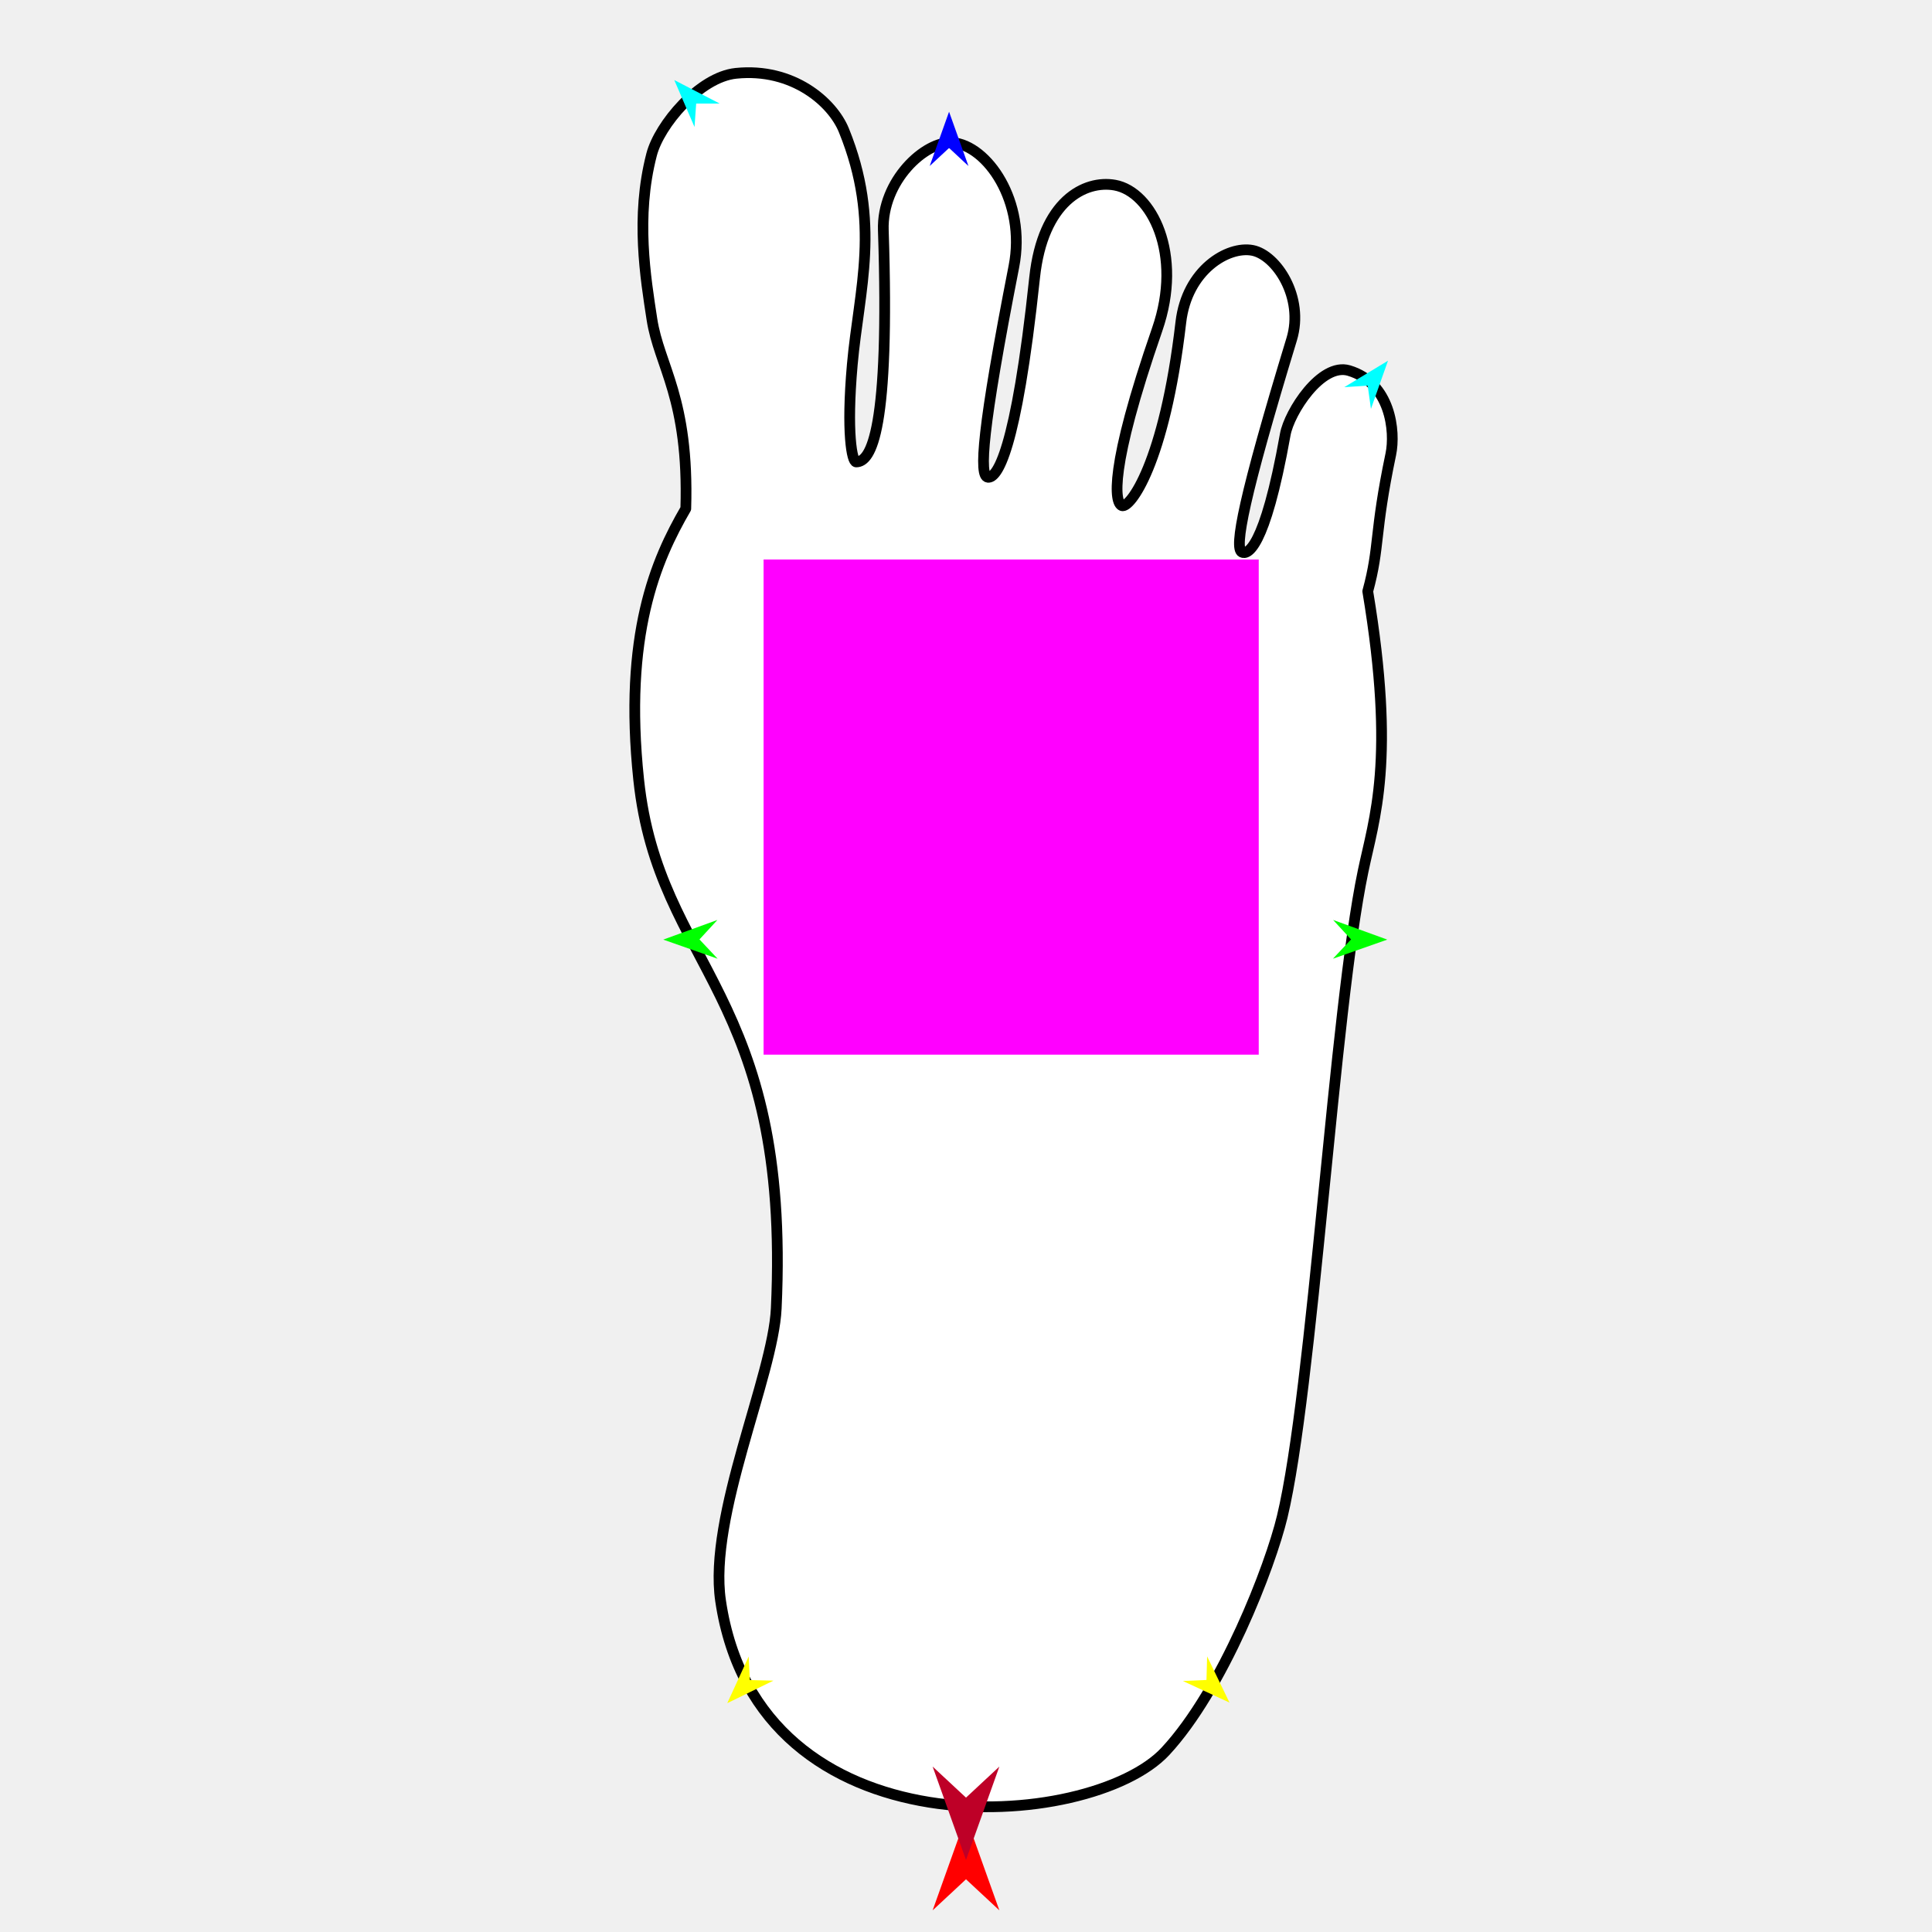
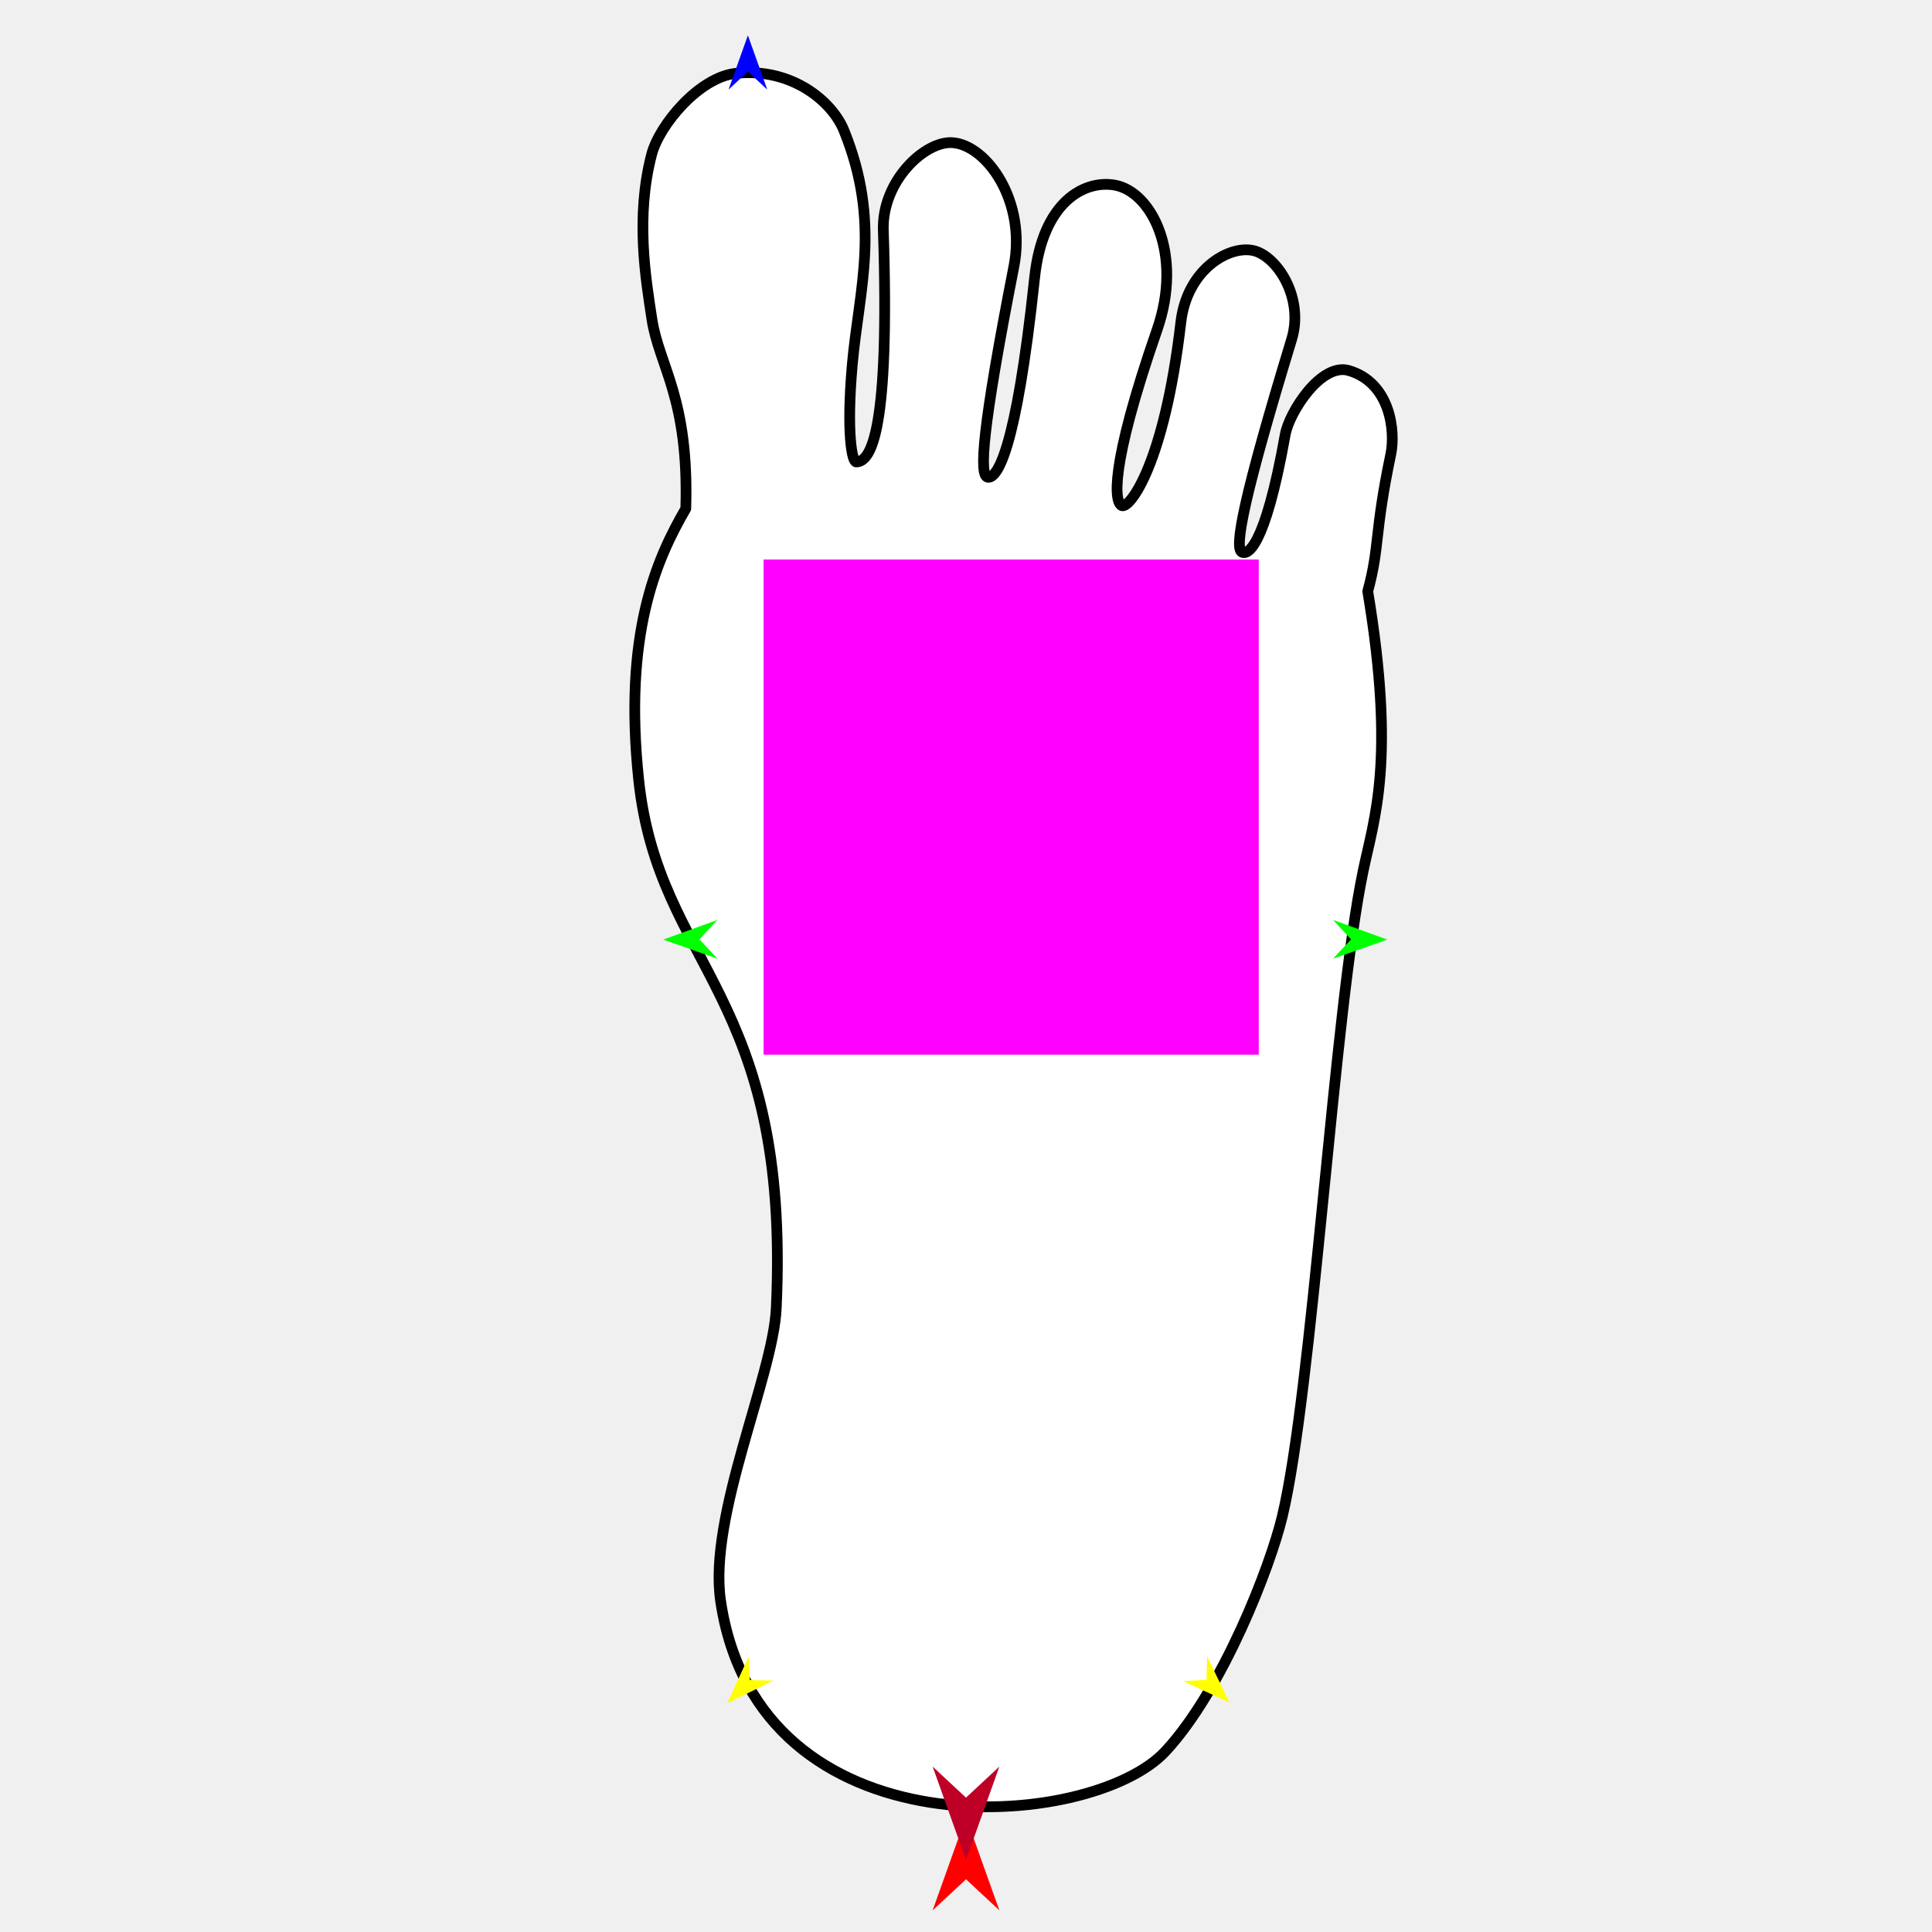
<svg xmlns="http://www.w3.org/2000/svg" version="1.1" id="Frame_0" width="720px" height="720px">
  <g id="foot">
    <g id="foot">
      <path fill="#ffffff" fill-rule="evenodd" stroke="#000000" stroke-width="4" stroke-linecap="round" stroke-linejoin="round" d="M 518.315 169.263 C 520.086 160.796 518.250 142.721 502.715 138.098 C 492.316 135.003 480.444 153.697 478.979 161.914 C 471.215 205.462 464.646 206.679 462.853 205.789 C 459.837 204.294 463.419 185.333 481.363 126.451 C 486.140 110.774 475.620 95.029 466.801 93.316 C 457.585 91.526 442.325 100.671 440.071 120.071 C 433.910 173.094 420.962 189.577 418.104 188.443 C 415.440 187.385 413.133 175.018 431.235 122.822 C 441.000 94.667 429.168 71.441 415.462 68.990 C 404.315 66.996 388.591 74.941 385.572 103.454 C 378.617 169.124 371.422 178.232 368.170 177.868 C 364.803 177.490 365.954 160.099 377.844 99.342 C 382.604 75.019 367.741 54.074 354.984 53.166 C 344.688 52.434 328.587 67.532 329.189 85.787 C 331.648 160.418 324.662 172.140 319.086 172.150 C 317.531 172.152 315.367 161.280 317.623 135.871 C 320.111 107.852 328.543 83.171 314.494 48.576 C 310.247 38.119 295.520 25.154 274.295 27.324 C 260.623 28.721 245.709 46.535 242.840 57.570 C 236.776 80.892 240.624 103.714 242.947 118.939 C 245.632 136.543 256.838 148.183 255.575 189.559 C 244.406 208.772 232.305 236.558 238.020 290.587 C 245.459 360.910 294.794 369.683 289.283 487.620 C 288.104 512.838 263.888 564.974 268.541 596.579 C 282.593 692.012 406.524 682.611 434.318 652.667 C 455.810 629.512 473.417 583.683 477.849 565.231 C 489.067 518.530 497.237 376.254 507.981 324.711 C 512.119 304.859 520.207 283.486 509.721 220.355 C 514.287 203.550 512.053 199.189 518.315 169.263 Z" />
    </g>
    <g id="specs">
      <path fill="#ff00ff" fill-rule="evenodd" stroke="none" d="M 284.564 393.041 C 284.582 393.041 469.077 393.041 469.095 393.041 C 469.095 393.023 469.095 208.528 469.095 208.510 C 469.077 208.510 284.582 208.510 284.564 208.510 C 284.564 208.528 284.564 393.023 284.564 393.041 Z" />
-       <path fill="#ff0000" fill-rule="evenodd" stroke="none" d="M 360.000 677.112 C 360.001 677.116 372.432 711.922 372.433 711.925 C 372.432 711.924 360.001 700.358 360.000 700.357 C 359.999 700.358 347.568 711.924 347.567 711.925 C 347.568 711.922 359.999 677.116 360.000 677.112 Z" />
-       <path fill="#0000ff" fill-rule="evenodd" stroke="none" d="M 353.689 41.643 C 353.690 41.645 360.910 61.863 360.911 61.865 C 360.910 61.864 353.690 55.146 353.689 55.145 C 353.688 55.146 346.468 61.864 346.467 61.865 C 346.468 61.863 353.688 41.645 353.689 41.643 Z" />
+       <path fill="#ff0000" fill-rule="evenodd" stroke="none" d="M 360.000 677.112 C 360.001 677.116 372.432 711.921 372.433 711.925 C 372.432 711.924 360.001 700.358 360.000 700.357 C 359.999 700.358 347.568 711.924 347.567 711.925 C 347.568 711.921 359.999 677.116 360.000 677.112 Z" />
+       <path fill="#0000ff" fill-rule="evenodd" stroke="none" d="M 278.718 13.173 C 278.719 13.175 285.940 33.393 285.940 33.395 C 285.940 33.394 278.719 26.676 278.718 26.676 C 278.718 26.676 271.497 33.394 271.496 33.395 C 271.497 33.393 278.718 13.175 278.718 13.173 Z" />
      <path fill="#00ff00" fill-rule="evenodd" stroke="none" d="M 247.171 350.165 C 247.173 350.164 267.354 342.841 267.356 342.841 C 267.355 342.841 260.674 350.096 260.673 350.097 C 260.674 350.097 267.428 357.284 267.429 357.285 C 267.427 357.284 247.173 350.165 247.171 350.165 Z" />
      <path fill="#ffff00" fill-rule="evenodd" stroke="none" d="M 271.031 634.724 C 271.032 634.723 279.021 617.328 279.022 617.327 C 279.022 617.328 279.442 626.111 279.442 626.112 C 279.443 626.112 288.234 626.325 288.235 626.325 C 288.233 626.326 271.033 634.724 271.031 634.724 Z" />
-       <path fill="#ffff00" fill-rule="evenodd" stroke="none" d="M 458.199 634.511 C 458.198 634.509 449.862 617.279 449.861 617.277 C 449.861 617.278 449.617 626.068 449.617 626.069 C 449.616 626.069 440.831 626.459 440.830 626.459 C 440.832 626.459 458.198 634.510 458.199 634.511 Z" />
+       <path fill="#ffff00" fill-rule="evenodd" stroke="none" d="M 458.199 634.511 C 458.198 634.509 449.862 617.279 449.862 617.277 C 449.862 617.278 449.617 626.068 449.617 626.069 C 449.616 626.069 440.831 626.459 440.830 626.459 C 440.832 626.459 458.197 634.510 458.199 634.511 Z" />
      <path fill="#00ff00" fill-rule="evenodd" stroke="none" d="M 517.001 350.165 C 516.999 350.164 496.818 342.841 496.816 342.841 C 496.816 342.841 503.498 350.096 503.499 350.097 C 503.498 350.097 496.744 357.284 496.743 357.285 C 496.745 357.284 516.999 350.165 517.001 350.165 Z" />
-       <path fill="#00ffff" fill-rule="evenodd" stroke="none" d="M 517.268 134.423 C 517.267 134.425 510.910 152.376 510.909 152.378 C 510.909 152.377 509.705 143.712 509.705 143.711 C 509.704 143.711 500.975 144.287 500.974 144.287 C 500.976 144.286 517.266 134.424 517.268 134.423 Z" />
-       <path fill="#00ffff" fill-rule="evenodd" stroke="none" d="M 251.283 29.834 C 251.284 29.836 258.824 47.323 258.825 47.325 C 258.825 47.324 259.448 38.597 259.448 38.596 C 259.449 38.596 268.197 38.590 268.198 38.590 C 268.196 38.589 251.285 29.835 251.283 29.834 Z" />
      <path fill="#be0027" fill-rule="evenodd" stroke="none" d="M 360.000 693.168 C 360.001 693.164 372.432 658.358 372.433 658.355 C 372.432 658.356 360.001 669.922 360.000 669.923 C 359.999 669.922 347.568 658.356 347.567 658.355 C 347.568 658.358 359.999 693.164 360.000 693.168 Z" />
    </g>
  </g>
</svg>
